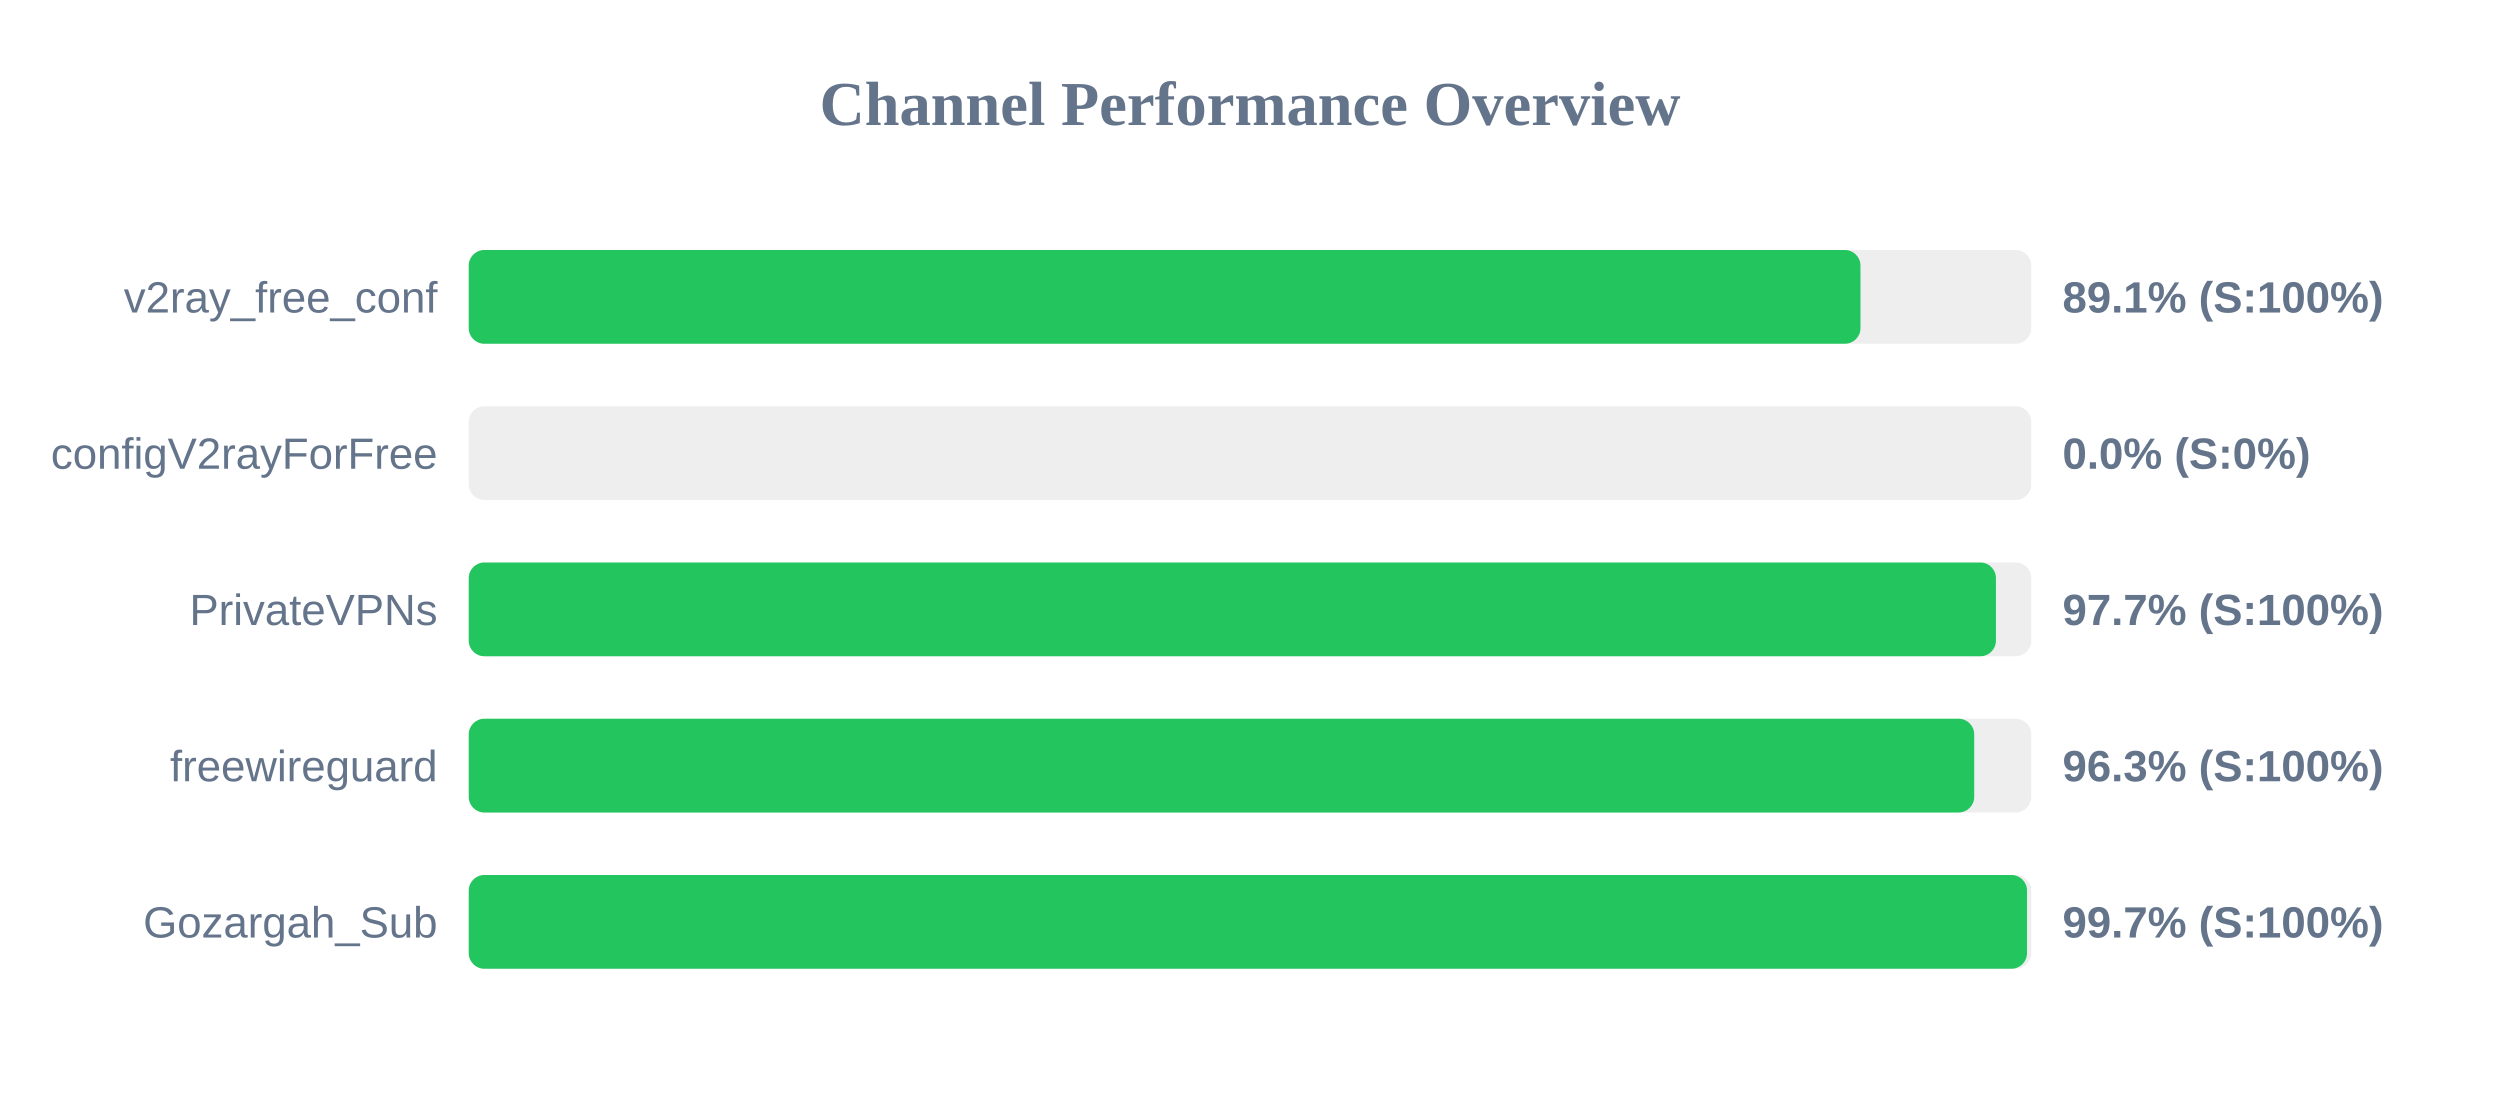
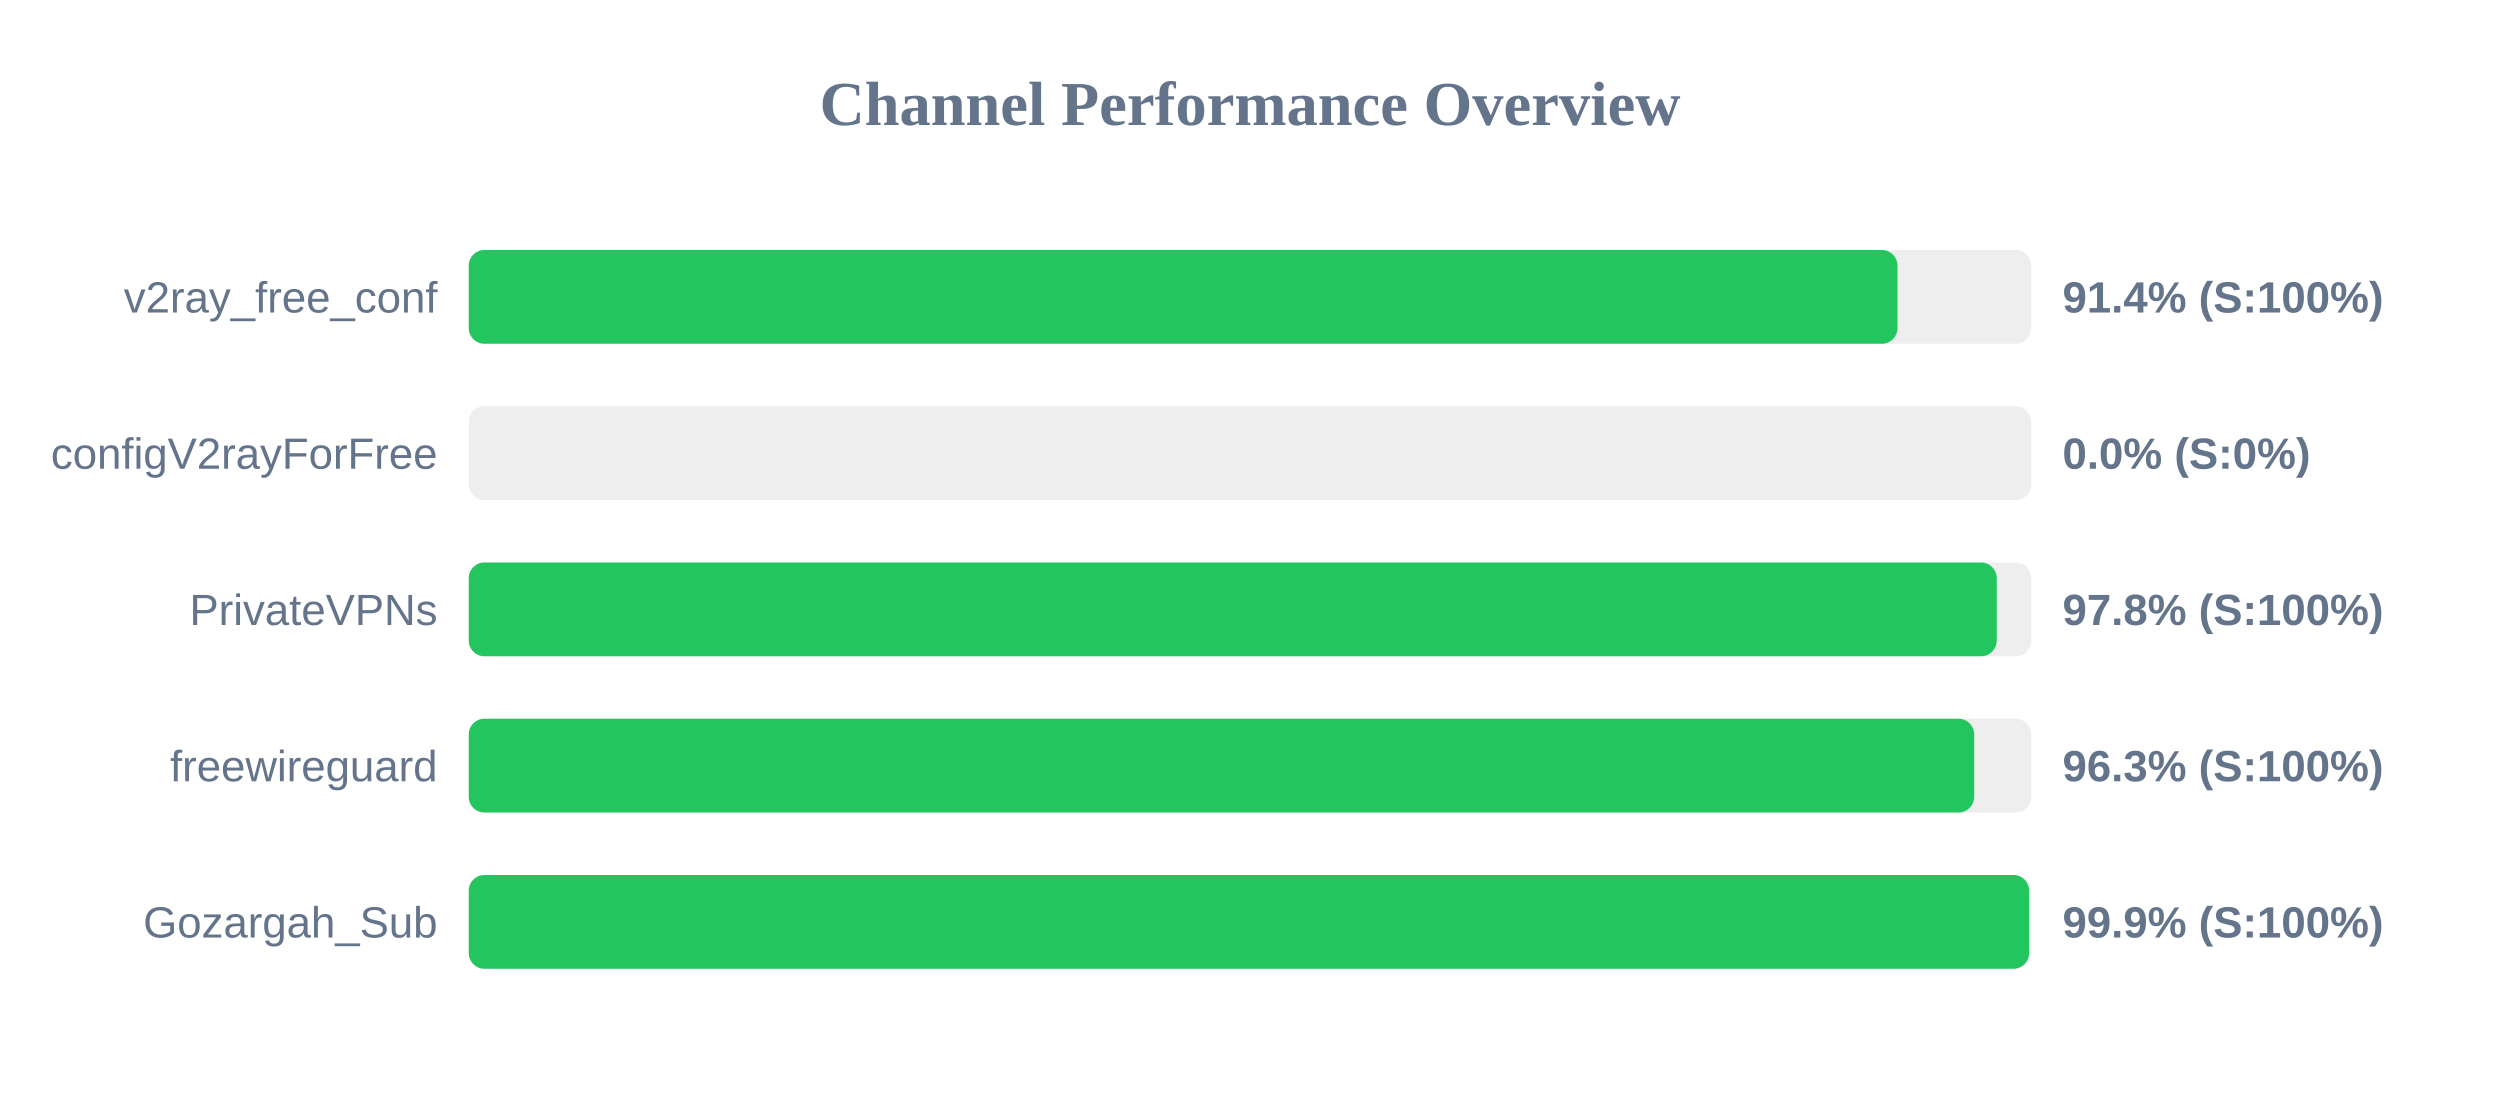
<svg xmlns="http://www.w3.org/2000/svg" width="800" height="350" version="1.1">
  <style>
        .row { font: 14px Arial; fill: #64748b; }
        .score { font: bold 14px Arial; fill: #64748b; }
    </style>
  <text x="400" y="40" text-anchor="middle" font-size="20px" font-weight="bold" fill="#64748b">Channel Performance Overview</text>
  <rect x="150" y="80" width="500" height="30" fill="#eee" rx="5" />
-   <rect x="150" y="80" width="445.35" height="30" fill="#22c55e" rx="5" />
+   <rect x="150" y="80" width="457.2" height="30" fill="#22c55e" rx="5" />
  <text x="140" y="100" text-anchor="end" class="row">v2ray_free_conf</text>
-   <text x="660" y="100" text-anchor="start" class="score">89.1% (S:100%)</text>
+   <text x="660" y="100" text-anchor="start" class="score">91.4% (S:100%)</text>
  <rect x="150" y="130" width="500" height="30" fill="#eee" rx="5" />
  <rect x="150" y="130" width="0.0" height="30" fill="#ef4444" rx="5" />
  <text x="140" y="150" text-anchor="end" class="row">configV2rayForFree</text>
  <text x="660" y="150" text-anchor="start" class="score">0.0% (S:0%)</text>
  <rect x="150" y="180" width="500" height="30" fill="#eee" rx="5" />
-   <rect x="150" y="180" width="488.7" height="30" fill="#22c55e" rx="5" />
+   <rect x="150" y="180" width="488.95" height="30" fill="#22c55e" rx="5" />
  <text x="140" y="200" text-anchor="end" class="row">PrivateVPNs</text>
-   <text x="660" y="200" text-anchor="start" class="score">97.7% (S:100%)</text>
+   <text x="660" y="200" text-anchor="start" class="score">97.8% (S:100%)</text>
  <rect x="150" y="230" width="500" height="30" fill="#eee" rx="5" />
  <rect x="150" y="230" width="481.75" height="30" fill="#22c55e" rx="5" />
  <text x="140" y="250" text-anchor="end" class="row">freewireguard</text>
  <text x="660" y="250" text-anchor="start" class="score">96.3% (S:100%)</text>
  <rect x="150" y="280" width="500" height="30" fill="#eee" rx="5" />
-   <rect x="150" y="280" width="498.65" height="30" fill="#22c55e" rx="5" />
+   <rect x="150" y="280" width="499.3" height="30" fill="#22c55e" rx="5" />
  <text x="140" y="300" text-anchor="end" class="row">Gozargah_Sub</text>
-   <text x="660" y="300" text-anchor="start" class="score">99.7% (S:100%)</text>
+   <text x="660" y="300" text-anchor="start" class="score">99.9% (S:100%)</text>
</svg>
